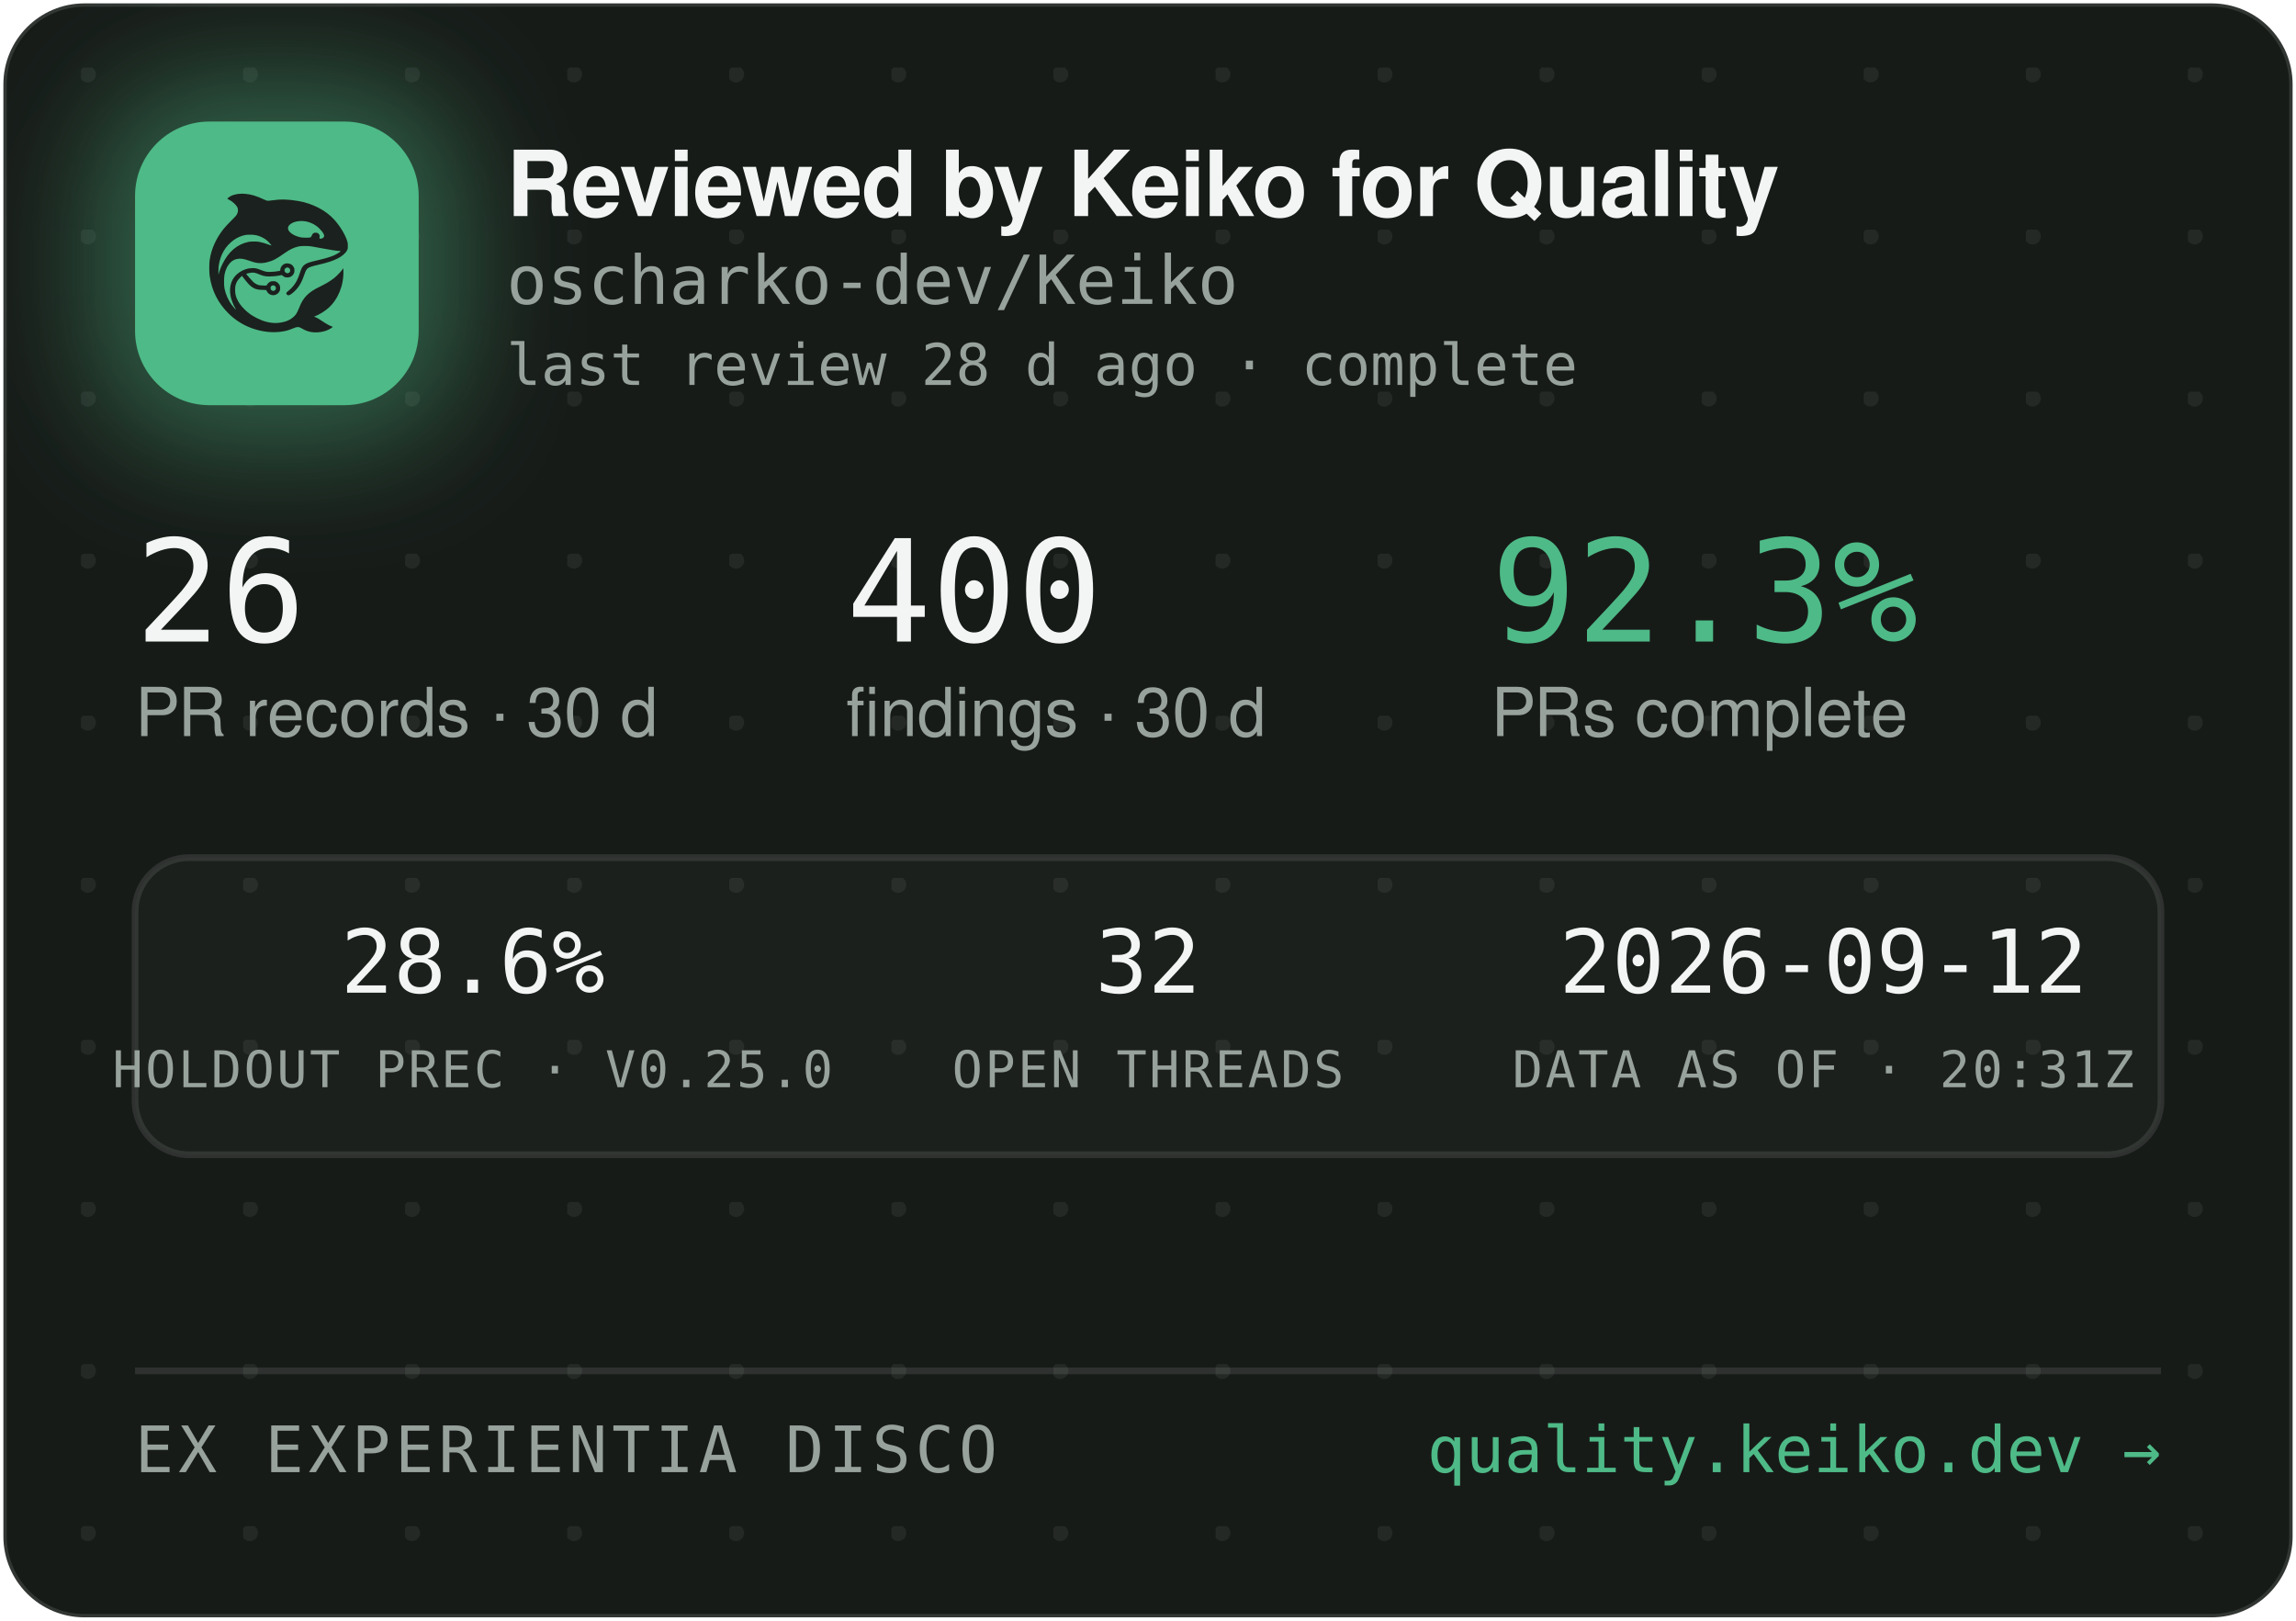
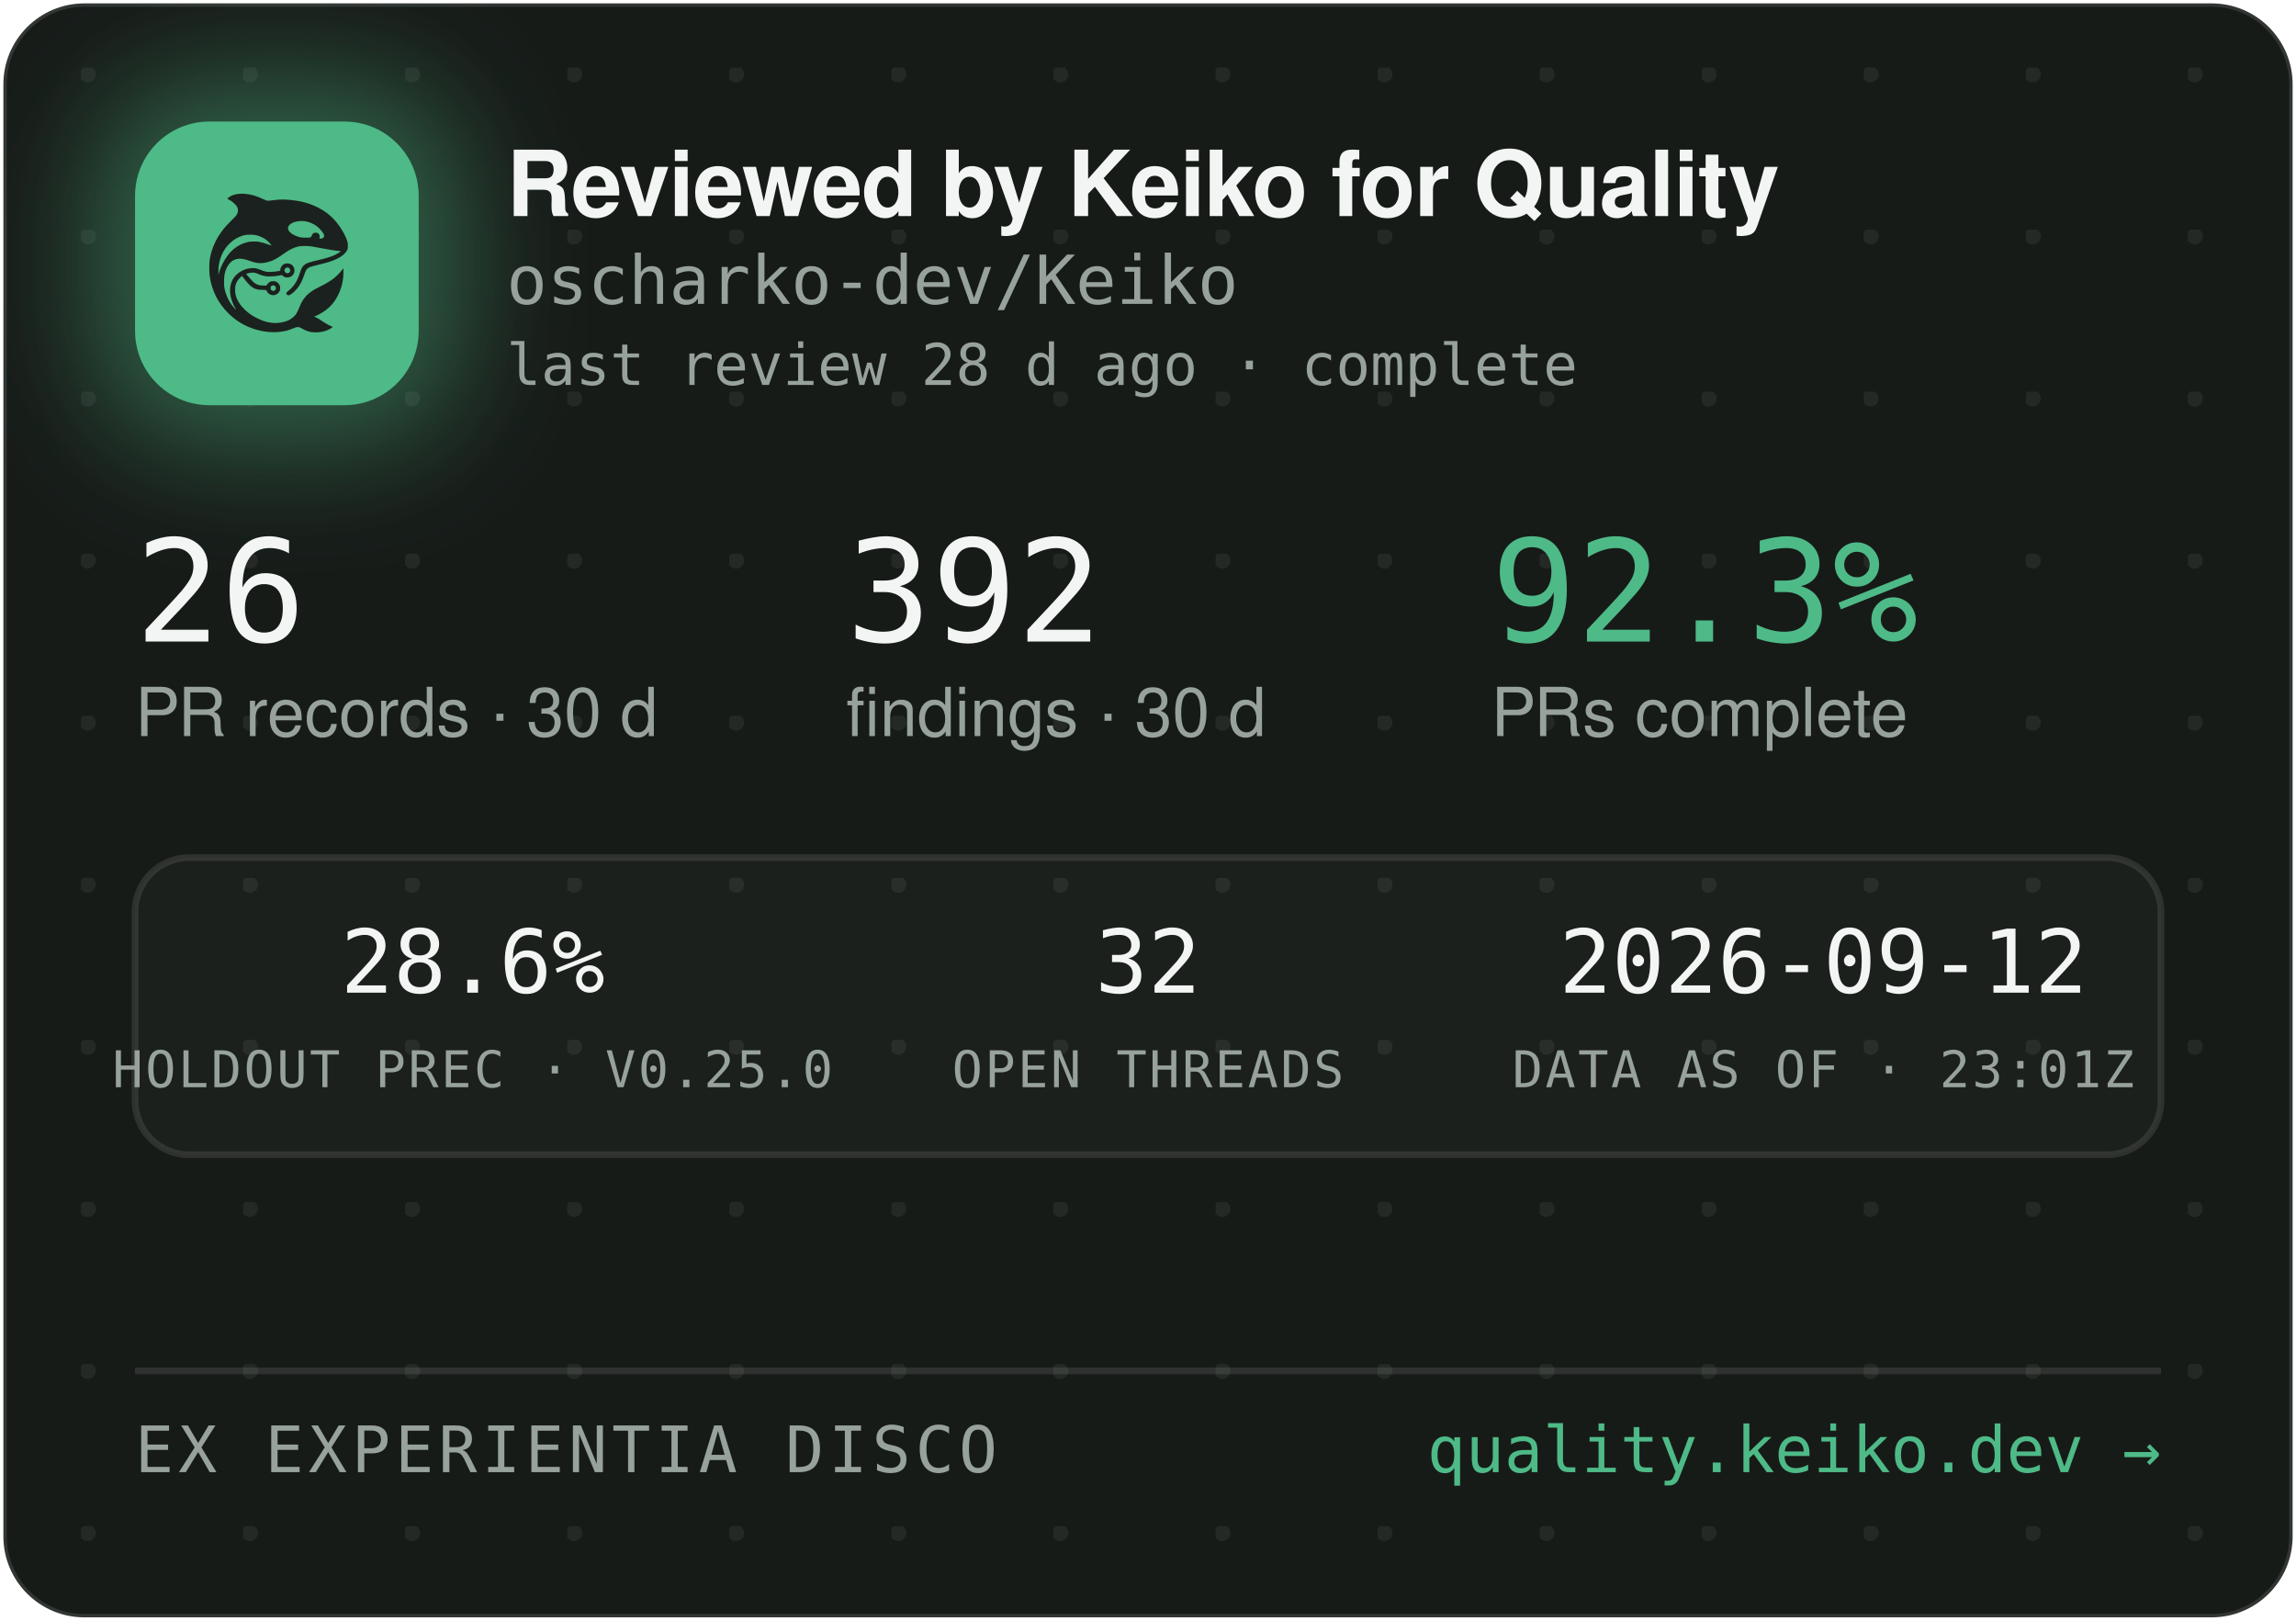
<svg xmlns="http://www.w3.org/2000/svg" width="340" height="240" viewBox="0 0 340 240" role="img" aria-label="Reviewed by Keiko for Quality — oscharko-dev/Keiko">
  <defs>
    <pattern id="dots" width="24" height="24" patternUnits="userSpaceOnUse" x="12" y="10">
      <circle cx="1" cy="1" r="1.2" fill="rgba(233,237,235,0.07)" />
    </pattern>
    <filter id="glow" x="-60%" y="-60%" width="220%" height="220%">
      <feGaussianBlur stdDeviation="9" />
    </filter>
    <clipPath id="card">
      <rect x="0.5" y="0.5" width="339" height="239" rx="12" />
    </clipPath>
  </defs>
  <rect x="0.5" y="0.5" width="339" height="239" rx="12" fill="#171B18" stroke="rgba(255,255,255,0.12)" />
  <rect x="0.5" y="0.5" width="339" height="239" rx="12" fill="url(#dots)" />
  <g clip-path="url(#card)">
    <rect x="14" y="12" width="54" height="54" rx="16" fill="rgba(78,186,135,0.45)" filter="url(#glow)" />
    <rect x="20" y="18" width="42" height="42" rx="11" fill="#4EBA87" />
    <g transform="translate(24,22) scale(0.03320312)">
      <g transform="translate(1024 0) scale(-1 1)">
        <g transform="translate(1024, 1024) scale(-0.1, -0.1)" fill="#1B211E" stroke="none">
          <path d="M3465 8223 c-144 -8 -314 -52 -408 -105 -69 -39 -146 -99 -146 -113 0 -5 30 -24 68 -42 146 -70 323 -229 377 -340 25 -49 29 -70 29 -138 -1 -72 -5 -88 -39 -160 -36 -75 -54 -95 -265 -305 -134 -132 -270 -279 -331 -355 -339 -425 -552 -896 -626 -1390 -25 -165 -25 -549 0 -720 92 -645 368 -1196 826 -1655 322 -324 710 -562 1145 -704 389 -126 793 -172 1155 -130 235 27 377 63 579 149 205 87 268 86 423 -7 102 -62 231 -115 335 -138 247 -56 562 -26 794 74 92 40 244 136 232 146 -4 3 -26 12 -48 19 -86 28 -246 116 -385 211 -162 112 -284 182 -357 207 l-48 17 40 15 c185 70 436 223 595 363 438 386 695 1014 678 1663 l-3 120 -50 -70 c-64 -90 -248 -280 -350 -362 -171 -136 -366 -255 -645 -391 -288 -140 -442 -243 -590 -391 -136 -137 -247 -316 -325 -526 -47 -127 -114 -262 -160 -326 -79 -107 -237 -224 -384 -283 -136 -55 -355 -96 -514 -96 -274 0 -548 71 -832 215 -242 123 -375 216 -553 389 -175 171 -287 332 -361 517 -44 114 -63 216 -63 359 0 152 17 233 74 350 35 70 59 102 136 179 l95 94 21 -29 c55 -75 219 -277 277 -338 171 -183 337 -256 582 -256 56 0 126 -3 155 -7 53 -6 54 -7 76 -57 30 -66 97 -128 172 -156 151 -57 318 11 395 160 33 62 34 193 3 261 -30 64 -88 125 -148 157 -44 23 -63 27 -141 27 -78 0 -97 -4 -140 -27 -58 -30 -131 -105 -141 -142 -6 -25 -8 -26 -93 -26 -47 0 -131 5 -186 10 -87 8 -111 15 -182 51 -45 22 -109 66 -143 96 -59 53 -326 361 -319 367 14 11 179 47 241 52 102 9 177 -7 318 -66 158 -66 243 -89 357 -99 157 -12 413 5 582 40 l93 19 44 -39 c59 -52 135 -75 228 -69 117 8 212 72 262 176 23 47 28 71 28 138 0 70 -4 89 -29 138 -55 110 -145 167 -270 174 -65 3 -91 0 -137 -18 -107 -40 -183 -140 -195 -257 l-6 -52 -51 -11 c-104 -23 -285 -41 -411 -42 -149 -1 -211 12 -402 88 -186 74 -256 88 -403 81 -193 -8 -377 -70 -546 -182 -342 -228 -485 -611 -399 -1064 30 -157 119 -388 209 -541 20 -35 35 -64 33 -66 -8 -8 -111 108 -190 214 -154 206 -278 489 -324 737 -28 154 -25 492 6 635 46 216 133 391 256 514 82 82 161 128 271 156 152 39 300 23 529 -57 217 -76 308 -101 410 -114 137 -17 284 -7 426 30 272 70 414 145 809 425 217 153 399 238 610 283 64 14 129 18 265 18 197 0 269 -9 615 -76 461 -89 843 -149 952 -149 41 0 41 0 23 -20 -28 -31 -169 -119 -254 -158 -167 -77 -388 -145 -716 -222 -399 -93 -508 -128 -608 -194 -102 -68 -160 -160 -217 -346 -35 -115 -102 -286 -149 -378 -85 -168 -227 -341 -377 -458 -105 -82 -115 -107 -69 -162 29 -34 65 -44 109 -29 86 29 261 181 371 322 126 162 201 309 295 581 61 176 90 232 145 283 62 57 163 93 470 165 439 104 640 169 863 278 206 100 368 240 434 375 32 67 33 71 33 198 -1 120 -3 138 -34 229 -98 294 -319 655 -573 936 -381 421 -968 723 -1618 834 -448 76 -767 83 -1169 25 -80 -12 -165 -19 -190 -17 -26 3 -90 26 -146 53 -343 162 -576 233 -842 255 -114 9 -141 10 -248 3z m2926 -1227 c164 -27 346 -102 485 -202 181 -129 354 -348 354 -448 0 -64 -75 -126 -154 -126 -60 0 -63 4 -52 70 8 50 7 65 -9 100 -29 64 -74 93 -151 98 -54 4 -70 1 -107 -21 -42 -25 -61 -52 -91 -129 -25 -64 -55 -73 -246 -73 -121 0 -187 5 -248 18 -318 70 -556 242 -556 402 0 218 388 374 775 311z m-2249 -611 c119 -21 208 -50 321 -106 114 -56 177 -100 266 -184 67 -63 157 -173 148 -181 -2 -3 -61 18 -130 45 -131 52 -298 100 -427 122 -113 20 -367 17 -470 -4 -502 -106 -885 -433 -1160 -992 -70 -142 -160 -379 -160 -424 0 -9 -5 -23 -11 -31 -13 -19 -5 316 10 410 80 482 295 846 661 1117 145 107 350 197 522 228 100 18 326 18 430 0z m1485 -1456 c95 -36 119 -159 42 -223 -78 -66 -209 -1 -209 104 0 60 33 100 99 121 36 10 36 10 68 -2z m-591 -822 c29 -26 37 -42 40 -77 6 -54 -9 -86 -55 -117 -41 -28 -70 -29 -119 -4 -44 22 -62 55 -62 112 0 51 13 75 53 99 50 31 101 26 143 -13z" />
        </g>
      </g>
    </g>
    <text x="75" y="32" font-family="-apple-system,'Segoe UI',Helvetica,Arial,sans-serif" font-size="13.5" font-weight="650" letter-spacing="-0.14" fill="#F2F5F3">Reviewed by Keiko for Quality</text>
    <text x="75" y="45" font-family="'JetBrains Mono',SFMono-Regular,Consolas,Menlo,monospace" font-size="10" fill="#98A29C">oscharko-dev/Keiko</text>
    <text x="75" y="57" font-family="'JetBrains Mono',SFMono-Regular,Consolas,Menlo,monospace" font-size="8.5" fill="#98A29C">last review 28 d ago · complete</text>
    <text x="20" y="95" font-family="'JetBrains Mono',SFMono-Regular,Consolas,Menlo,monospace" font-size="21" fill="#F2F5F3">26</text>
    <text x="20" y="109" font-family="-apple-system,'Segoe UI',Helvetica,Arial,sans-serif" font-size="10" fill="#98A29C">PR records · 30 d</text>
-     <text x="125.3" y="95" font-family="'JetBrains Mono',SFMono-Regular,Consolas,Menlo,monospace" font-size="21" fill="#F2F5F3">400</text>
+     <text x="125.3" y="95" font-family="'JetBrains Mono',SFMono-Regular,Consolas,Menlo,monospace" font-size="21" fill="#F2F5F3">392</text>
    <text x="125.3" y="109" font-family="-apple-system,'Segoe UI',Helvetica,Arial,sans-serif" font-size="10" fill="#98A29C">findings · 30 d</text>
    <text x="220.8" y="95" font-family="'JetBrains Mono',SFMono-Regular,Consolas,Menlo,monospace" font-size="21" fill="#4EBA87">92.3%</text>
    <text x="220.8" y="109" font-family="-apple-system,'Segoe UI',Helvetica,Arial,sans-serif" font-size="10" fill="#98A29C">PRs complete</text>
    <rect x="20" y="127" width="300" height="44" rx="8" fill="rgba(255,255,255,0.025)" stroke="rgba(255,255,255,0.1)" />
    <text x="70" y="147" text-anchor="middle" font-family="'JetBrains Mono',SFMono-Regular,Consolas,Menlo,monospace" font-size="13" fill="#F2F5F3">28.6%</text>
    <text x="70" y="161" text-anchor="middle" font-family="'JetBrains Mono',SFMono-Regular,Consolas,Menlo,monospace" font-size="7.5" letter-spacing="0.35" fill="#98A29C">HOLDOUT PREC · V0.25.0</text>
    <text x="170" y="147" text-anchor="middle" font-family="'JetBrains Mono',SFMono-Regular,Consolas,Menlo,monospace" font-size="13" fill="#F2F5F3">32</text>
    <text x="170" y="161" text-anchor="middle" font-family="'JetBrains Mono',SFMono-Regular,Consolas,Menlo,monospace" font-size="7.5" letter-spacing="0.35" fill="#98A29C">OPEN THREADS</text>
    <text x="270" y="147" text-anchor="middle" font-family="'JetBrains Mono',SFMono-Regular,Consolas,Menlo,monospace" font-size="13" fill="#F2F5F3">2026-09-12</text>
-     <text x="270" y="161" text-anchor="middle" font-family="'JetBrains Mono',SFMono-Regular,Consolas,Menlo,monospace" font-size="7.5" letter-spacing="0.35" fill="#98A29C">DATA AS OF · 20:31Z</text>
+     <text x="270" y="161" text-anchor="middle" font-family="'JetBrains Mono',SFMono-Regular,Consolas,Menlo,monospace" font-size="7.5" letter-spacing="0.35" fill="#98A29C">DATA AS OF · 23:01Z</text>
    <line x1="20" y1="203" x2="320" y2="203" stroke="rgba(255,255,255,0.1)" />
    <text x="20" y="218" font-family="'JetBrains Mono',SFMono-Regular,Consolas,Menlo,monospace" font-size="9.5" letter-spacing="0.7" fill="#98A29C">EX EXPERIENTIA DISCO</text>
    <text x="320" y="218" text-anchor="end" font-family="'JetBrains Mono',SFMono-Regular,Consolas,Menlo,monospace" font-size="9.5" fill="#4EBA87">quality.keiko.dev →</text>
  </g>
</svg>
